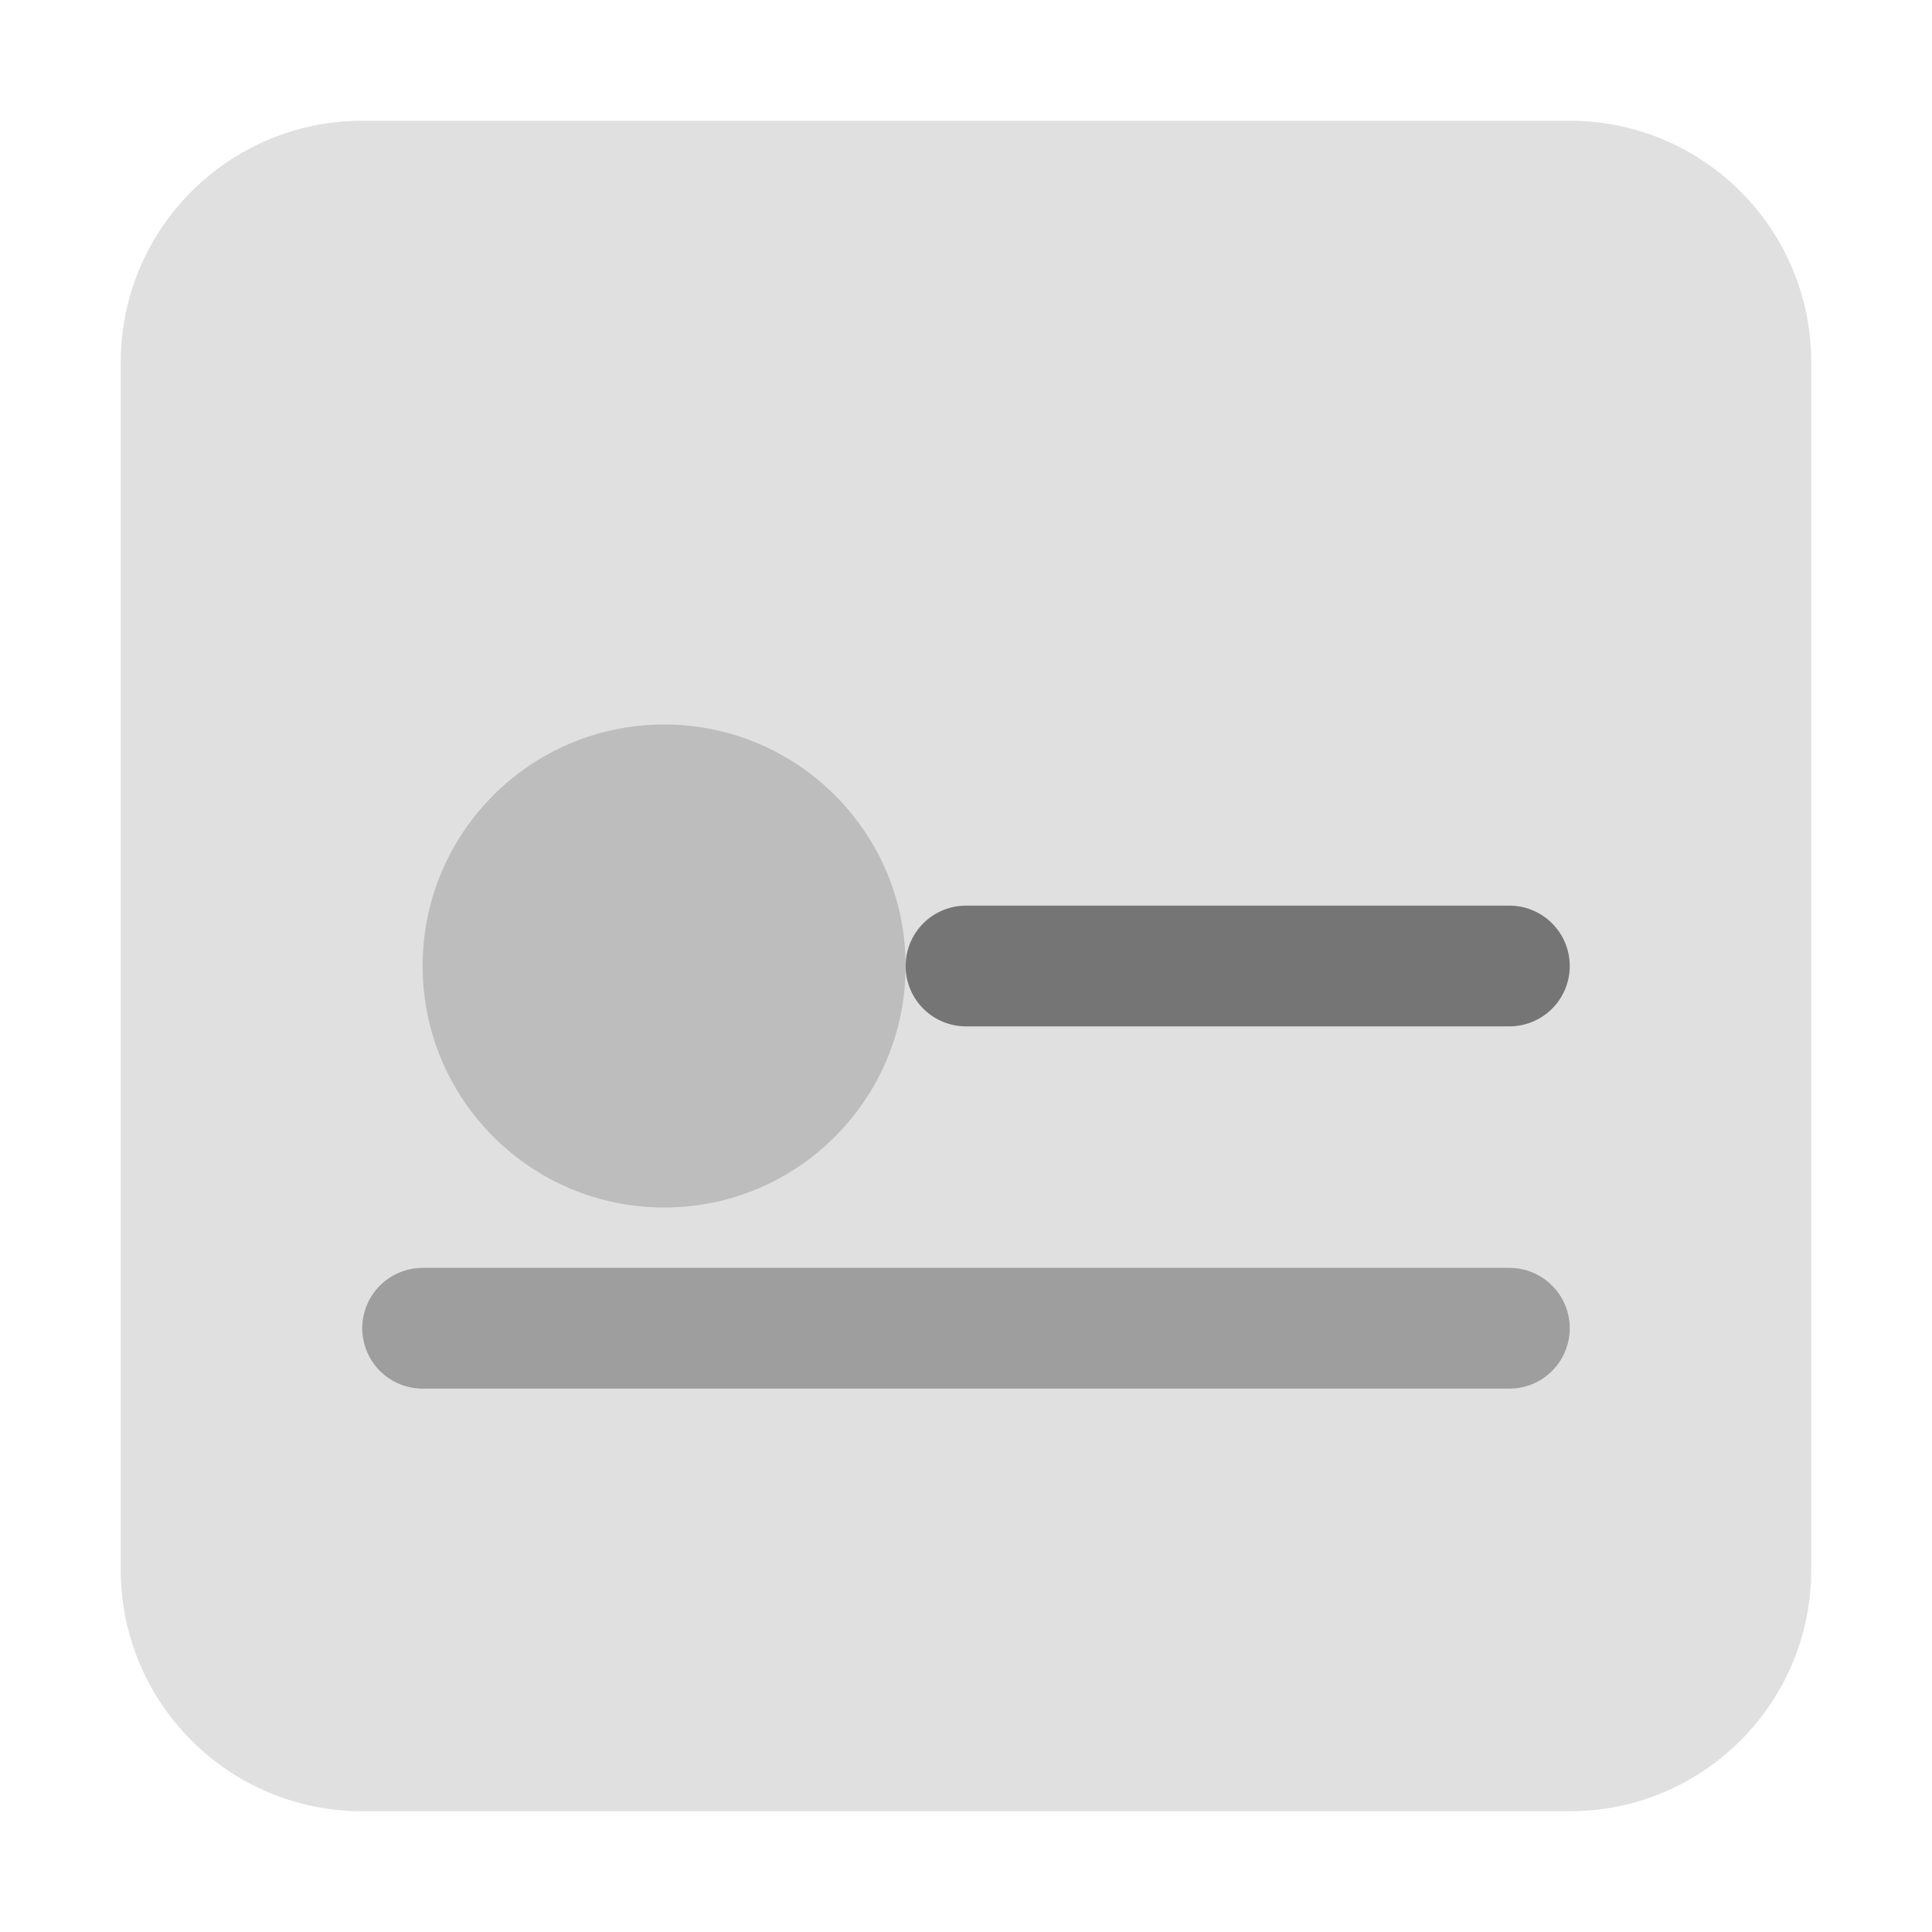
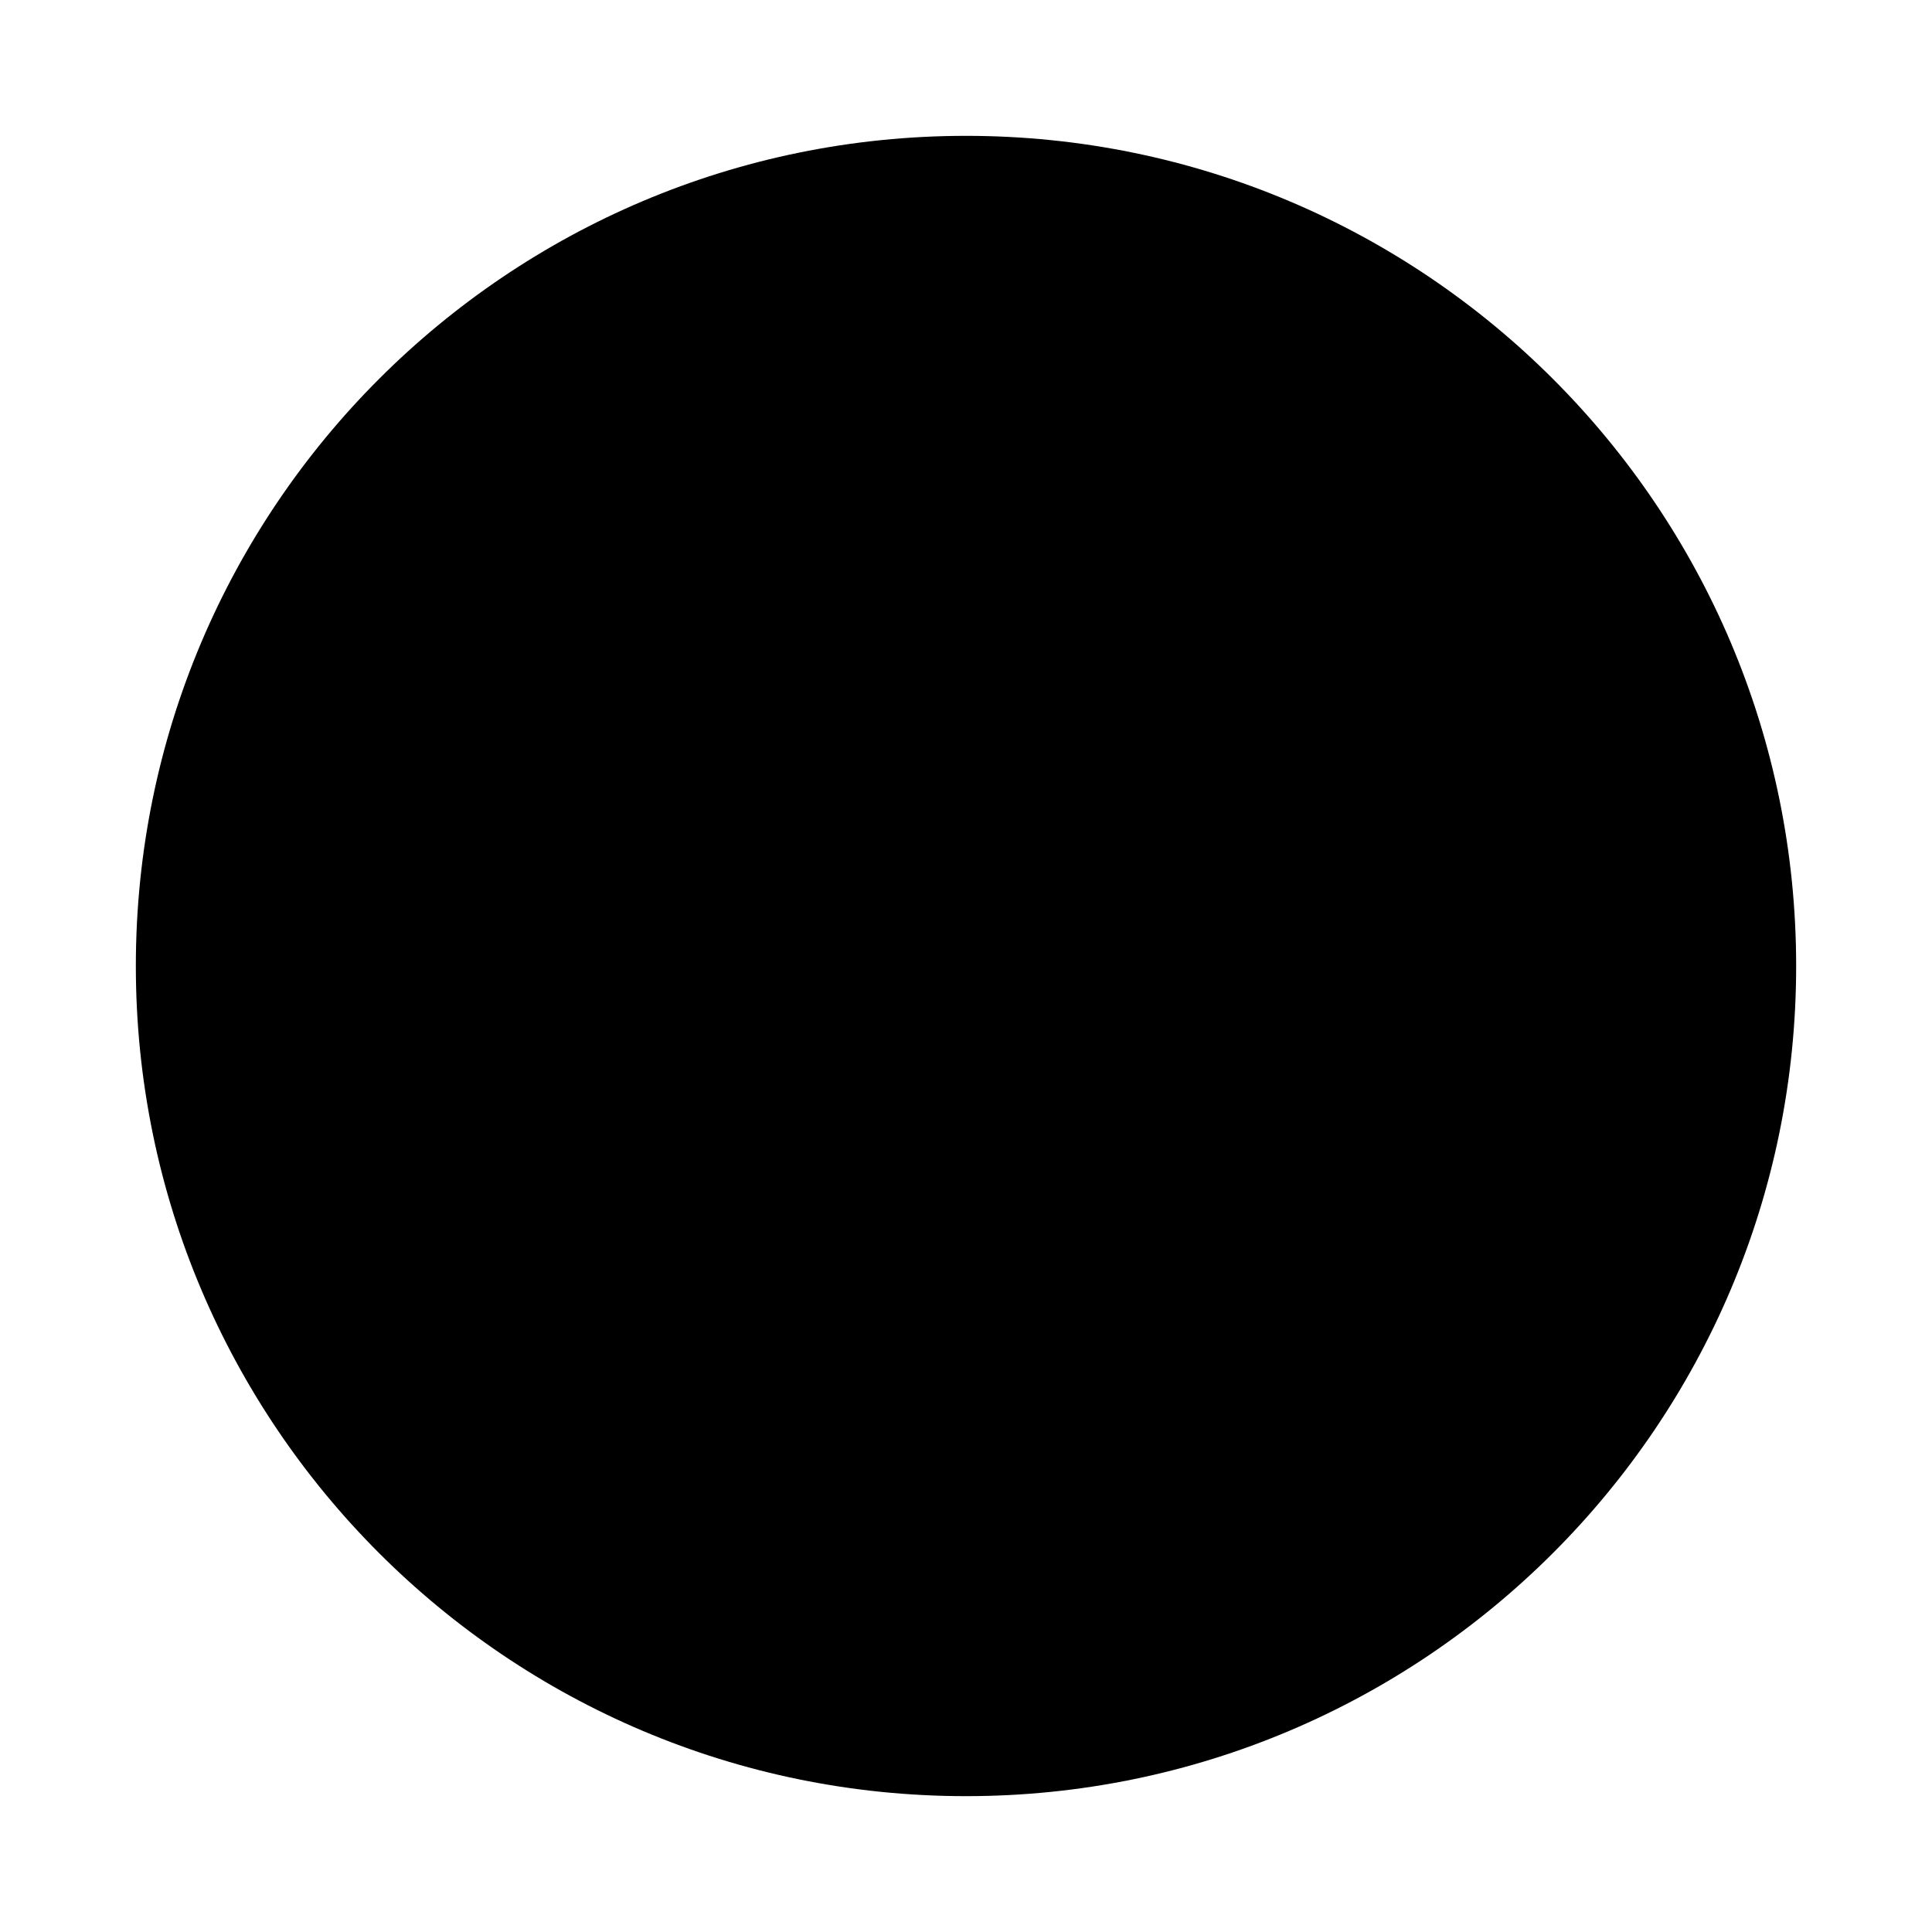
- <svg xmlns="http://www.w3.org/2000/svg" viewBox="0 0 64 64">
-   <rect x="4" y="4" width="56" height="56" rx="8" ry="8" fill="#e0e0e0" />
-   <circle cx="22" cy="32" r="8" fill="#bdbdbd" />
-   <path d="M32 32h18" stroke="#757575" stroke-width="4" stroke-linecap="round" />
-   <path d="M14 44h36" stroke="#9e9e9e" stroke-width="4" stroke-linecap="round" />
+ <svg xmlns="http://www.w3.org/2000/svg" viewBox="0 0 256 256">
+   <circle cx="128" cy="128" r="110" />
</svg>
